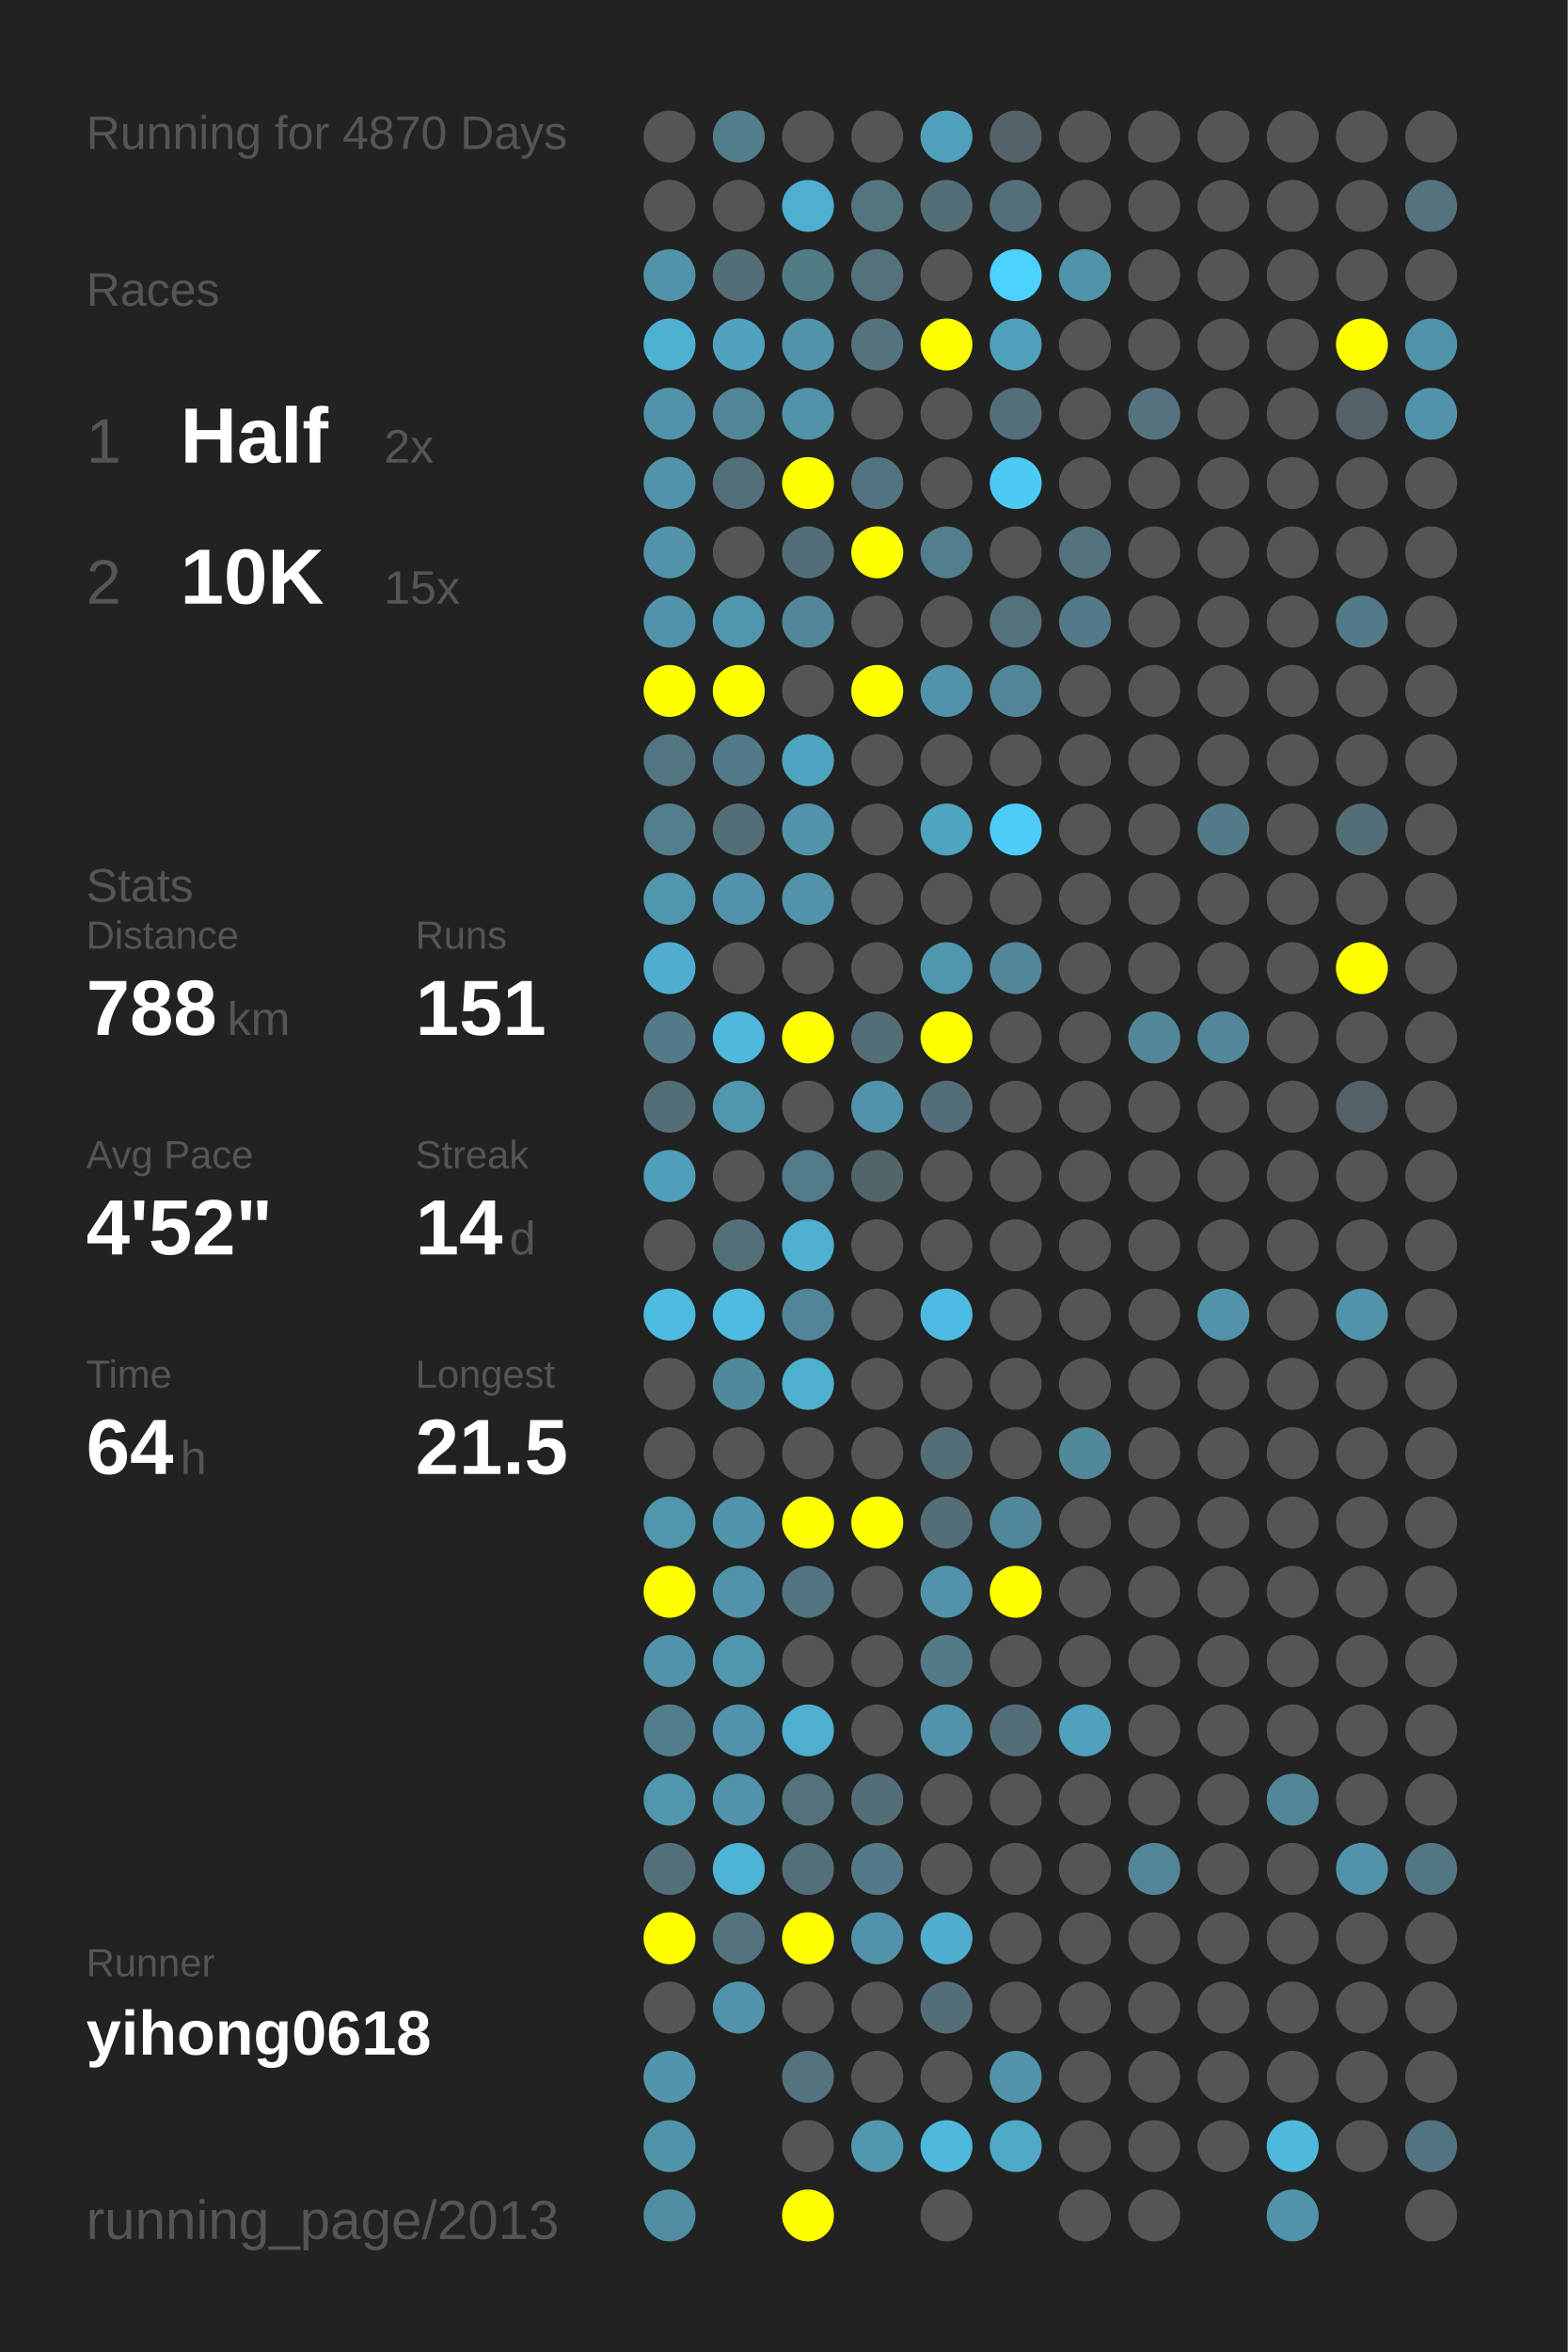
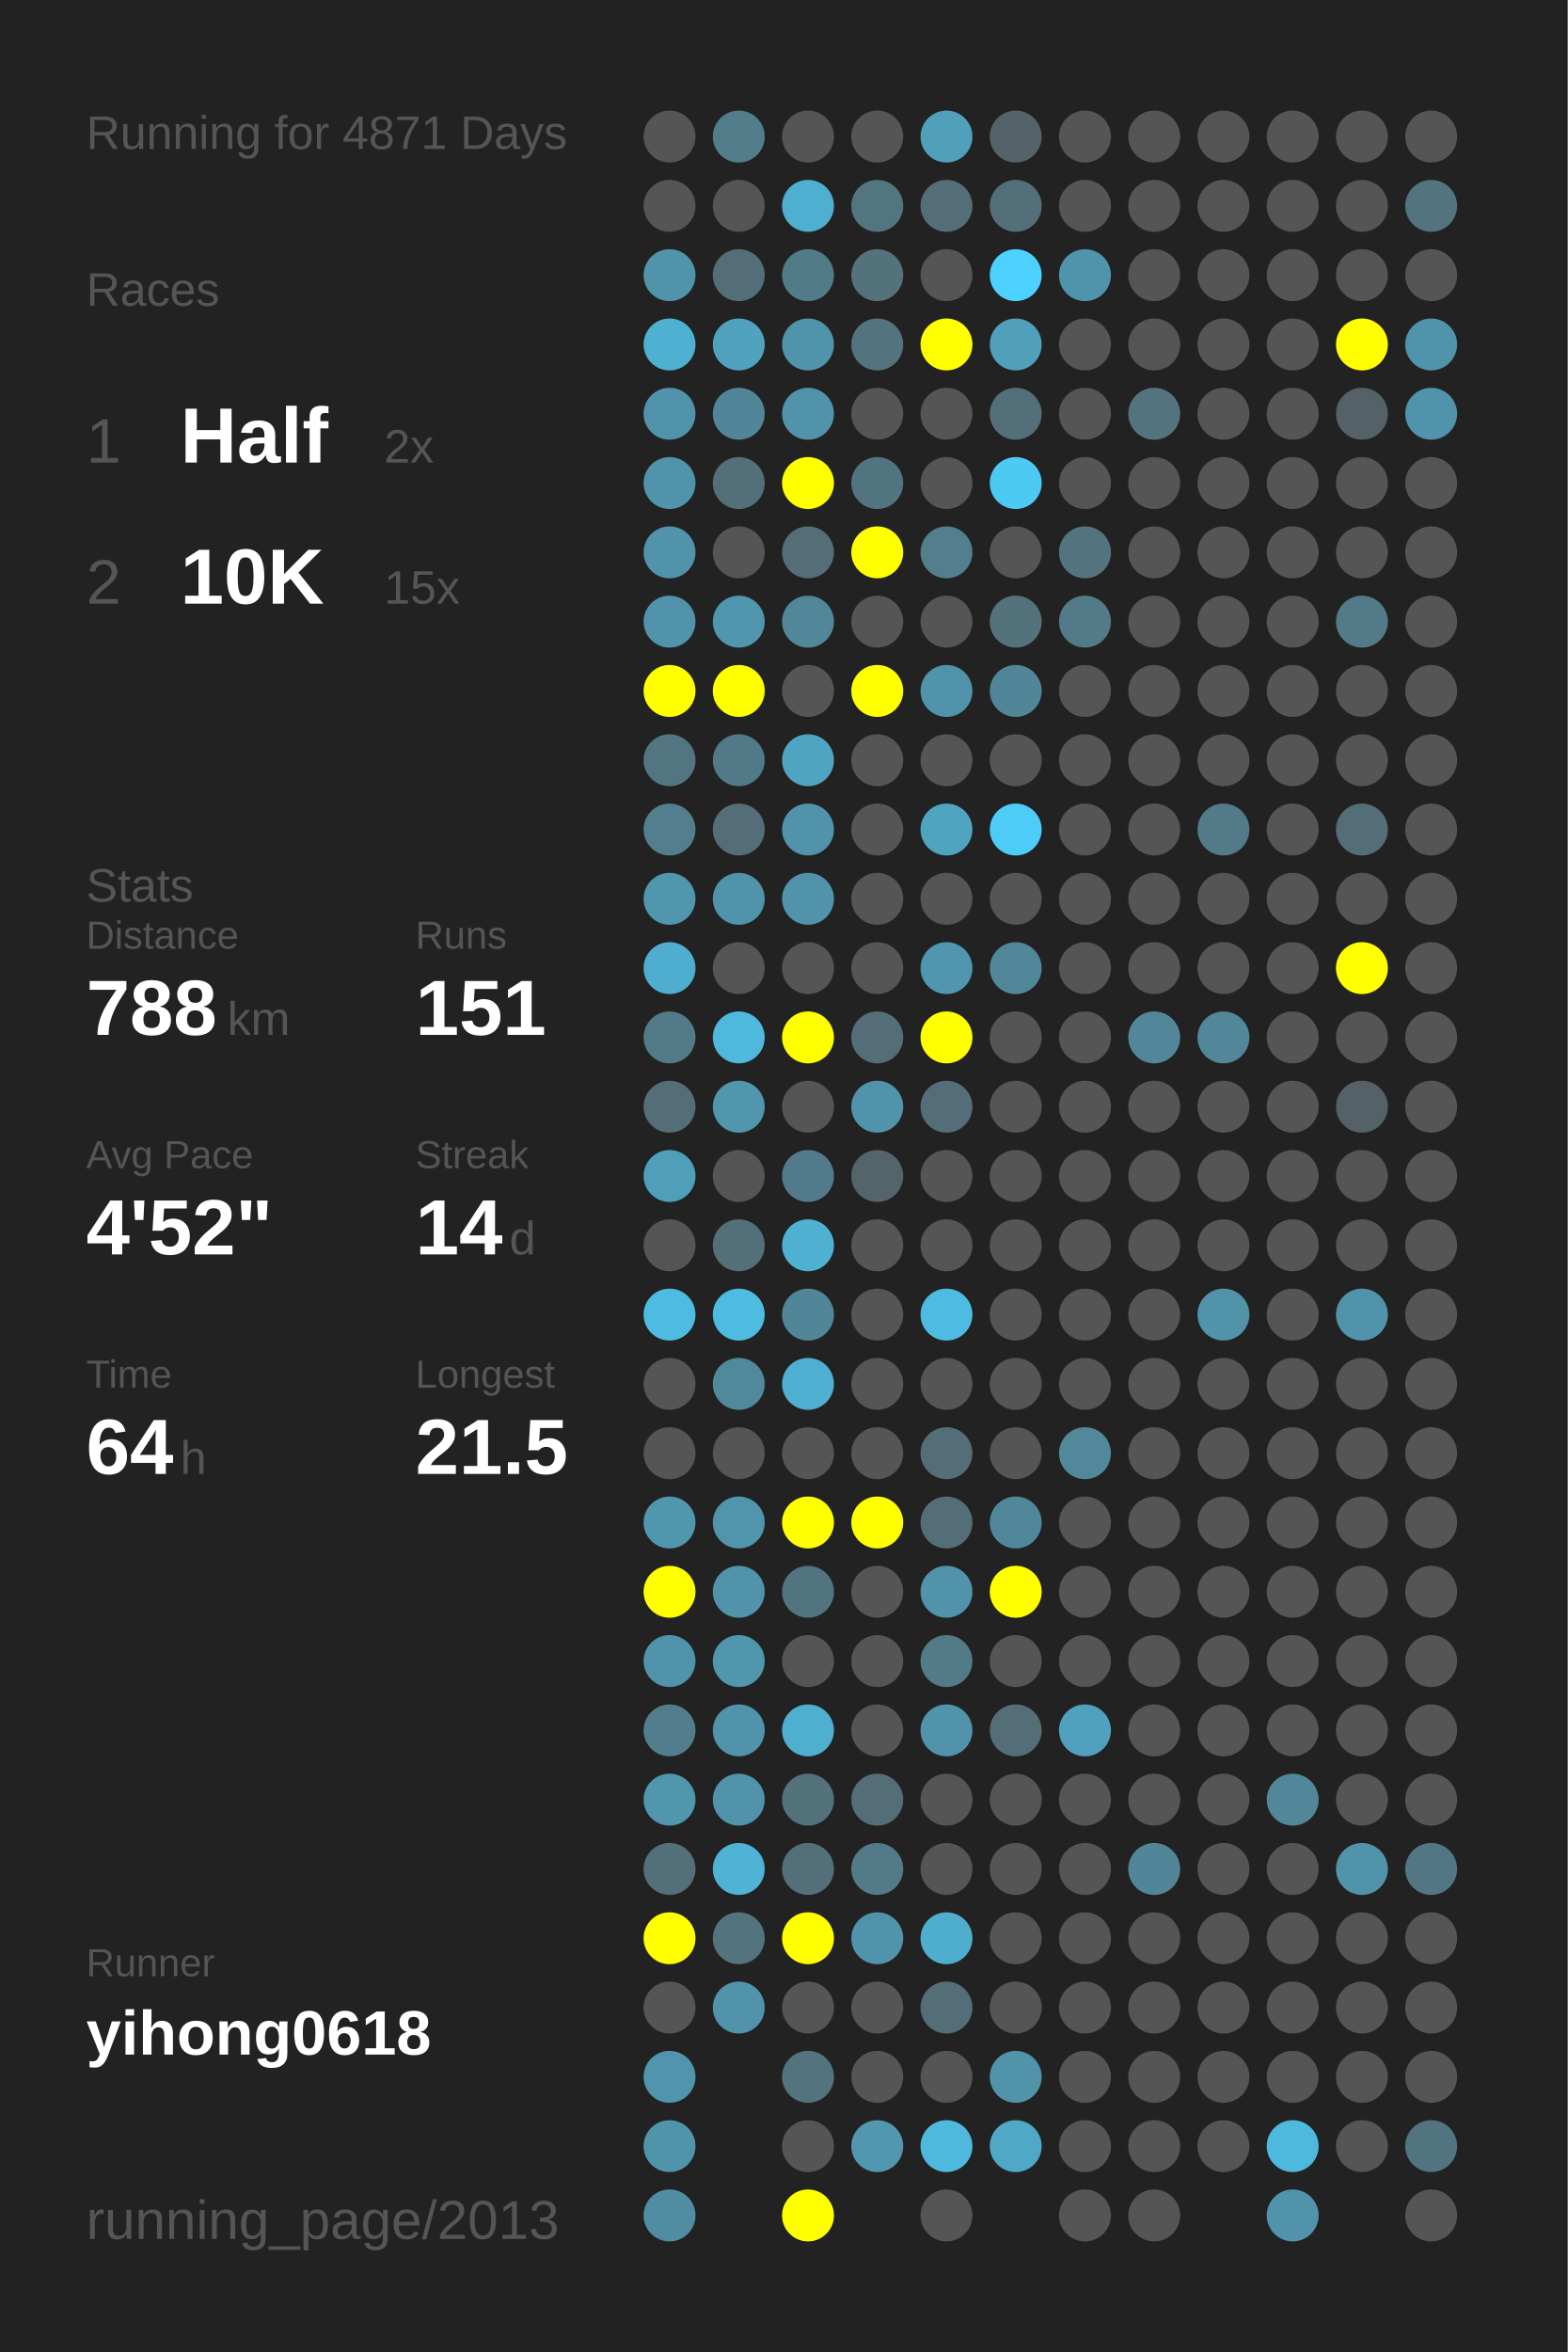
<svg xmlns="http://www.w3.org/2000/svg" baseProfile="full" height="300mm" version="1.1" viewBox="0,0,200,300" width="200mm">
  <defs />
  <rect fill="#222222" height="300" width="200" x="0" y="0" />
-   <text fill="#555555" style="font-size:6px; font-family:Arial;" x="11" y="19">Running for 4870 Days</text>
+   <text fill="#555555" style="font-size:6px; font-family:Arial;" x="11" y="19">Running for 4871 Days</text>
  <text fill="#555555" style="font-size:6px; font-family:Arial;" x="11" y="39">Races</text>
  <text fill="#555555" style="font-size:8px; font-family:Arial;" x="11" y="59">1</text>
  <text fill="#FFFFFF" style="font-size:10px; font-family:Arial; font-weight:bold;" x="23" y="59">Half</text>
  <text fill="#555555" style="font-size:6px; font-family:Arial;" x="49" y="59">2x</text>
  <text fill="#555555" style="font-size:8px; font-family:Arial;" x="11" y="77">2</text>
  <text fill="#FFFFFF" style="font-size:10px; font-family:Arial; font-weight:bold;" x="23" y="77">10K</text>
  <text fill="#555555" style="font-size:6px; font-family:Arial;" x="49" y="77">15x</text>
  <text fill="#555555" style="font-size:6px; font-family:Arial;" x="11" y="115">Stats</text>
  <text fill="#555555" style="font-size:5px; font-family:Arial;" x="11" y="121">Distance</text>
  <text fill="#FFFFFF" style="font-size:10px; font-family:Arial; font-weight:bold;" x="11" y="132">788</text>
  <text fill="#555555" style="font-size:6px; font-family:Arial;" x="29" y="132">km</text>
  <text fill="#555555" style="font-size:5px; font-family:Arial;" x="53" y="121">Runs</text>
  <text fill="#FFFFFF" style="font-size:10px; font-family:Arial; font-weight:bold;" x="53" y="132">151</text>
  <text fill="#555555" style="font-size:5px; font-family:Arial;" x="11" y="149">Avg Pace</text>
  <text fill="#FFFFFF" style="font-size:10px; font-family:Arial; font-weight:bold;" x="11" y="160">4'52"</text>
  <text fill="#555555" style="font-size:5px; font-family:Arial;" x="53" y="149">Streak</text>
  <text fill="#FFFFFF" style="font-size:10px; font-family:Arial; font-weight:bold;" x="53" y="160">14</text>
  <text fill="#555555" style="font-size:6px; font-family:Arial;" x="65" y="160">d</text>
  <text fill="#555555" style="font-size:5px; font-family:Arial;" x="11" y="177">Time</text>
  <text fill="#FFFFFF" style="font-size:10px; font-family:Arial; font-weight:bold;" x="11" y="188">64</text>
  <text fill="#555555" style="font-size:6px; font-family:Arial;" x="23" y="188">h</text>
  <text fill="#555555" style="font-size:5px; font-family:Arial;" x="53" y="177">Longest</text>
  <text fill="#FFFFFF" style="font-size:10px; font-family:Arial; font-weight:bold;" x="53" y="188">21.5</text>
  <text fill="#555555" style="font-size:5px; font-family:Arial;" x="11" y="252.065">Runner</text>
  <text fill="#FFFFFF" style="font-size:8px; font-family:Arial; font-weight:bold;" x="11" y="262.065">yihong0618</text>
  <text fill="#555555" style="font-size:7px; font-family:Arial;" x="11" y="285.581">running_page/2013</text>
  <circle cx="85.417" cy="17.419" fill="#555555" r="3.312" />
  <circle cx="85.417" cy="26.258" fill="#555555" r="3.312" />
  <circle cx="85.417" cy="35.097" fill="#5193a9" r="3.312" />
  <circle cx="85.417" cy="43.935" fill="#4fb1d2" r="3.312" />
  <circle cx="85.417" cy="52.774" fill="#5093aa" r="3.312" />
  <circle cx="85.417" cy="61.613" fill="#5093aa" r="3.312" />
  <circle cx="85.417" cy="70.452" fill="#5193a9" r="3.312" />
  <circle cx="85.417" cy="79.29" fill="#5093aa" r="3.312" />
  <circle cx="85.417" cy="88.129" fill="#FFFF00" r="3.312" />
  <circle cx="85.417" cy="96.968" fill="#527581" r="3.312" />
  <circle cx="85.417" cy="105.806" fill="#527e8d" r="3.312" />
  <circle cx="85.417" cy="114.645" fill="#5096ad" r="3.312" />
  <circle cx="85.417" cy="123.484" fill="#4faecf" r="3.312" />
  <circle cx="85.417" cy="132.323" fill="#527a88" r="3.312" />
  <circle cx="85.417" cy="141.161" fill="#536e77" r="3.312" />
  <circle cx="85.417" cy="150" fill="#509fba" r="3.312" />
  <circle cx="85.417" cy="158.839" fill="#555555" r="3.312" />
  <circle cx="85.417" cy="167.677" fill="#4ebce1" r="3.312" />
  <circle cx="85.417" cy="176.516" fill="#555555" r="3.312" />
  <circle cx="85.417" cy="185.355" fill="#555555" r="3.312" />
  <circle cx="85.417" cy="194.194" fill="#5096ad" r="3.312" />
  <circle cx="85.417" cy="203.032" fill="#FFFF00" r="3.312" />
  <circle cx="85.417" cy="211.871" fill="#5093aa" r="3.312" />
  <circle cx="85.417" cy="220.71" fill="#527d8c" r="3.312" />
  <circle cx="85.417" cy="229.548" fill="#5096ad" r="3.312" />
  <circle cx="85.417" cy="238.387" fill="#536f79" r="3.312" />
  <circle cx="85.417" cy="247.226" fill="#FFFF00" r="3.312" />
  <circle cx="85.417" cy="256.065" fill="#555555" r="3.312" />
  <circle cx="85.417" cy="264.903" fill="#5095ad" r="3.312" />
  <circle cx="85.417" cy="273.742" fill="#5094aa" r="3.312" />
  <circle cx="85.417" cy="282.581" fill="#518da2" r="3.312" />
  <circle cx="94.25" cy="17.419" fill="#527e8c" r="3.312" />
  <circle cx="94.25" cy="26.258" fill="#555555" r="3.312" />
  <circle cx="94.25" cy="35.097" fill="#536e77" r="3.312" />
  <circle cx="94.25" cy="43.935" fill="#50a2be" r="3.312" />
  <circle cx="94.25" cy="52.774" fill="#518698" r="3.312" />
  <circle cx="94.25" cy="61.613" fill="#536f79" r="3.312" />
  <circle cx="94.25" cy="70.452" fill="#555555" r="3.312" />
  <circle cx="94.25" cy="79.29" fill="#5096ae" r="3.312" />
  <circle cx="94.25" cy="88.129" fill="#FFFF00" r="3.312" />
  <circle cx="94.25" cy="96.968" fill="#527987" r="3.312" />
  <circle cx="94.25" cy="105.806" fill="#536e77" r="3.312" />
  <circle cx="94.25" cy="114.645" fill="#5093aa" r="3.312" />
  <circle cx="94.25" cy="123.484" fill="#555555" r="3.312" />
  <circle cx="94.25" cy="132.323" fill="#4eb9dd" r="3.312" />
  <circle cx="94.25" cy="141.161" fill="#5096ad" r="3.312" />
  <circle cx="94.25" cy="150" fill="#555555" r="3.312" />
  <circle cx="94.25" cy="158.839" fill="#536f78" r="3.312" />
  <circle cx="94.25" cy="167.677" fill="#4ebbe0" r="3.312" />
  <circle cx="94.25" cy="176.516" fill="#51899c" r="3.312" />
  <circle cx="94.25" cy="185.355" fill="#555555" r="3.312" />
  <circle cx="94.25" cy="194.194" fill="#5095ac" r="3.312" />
  <circle cx="94.25" cy="203.032" fill="#5093aa" r="3.312" />
  <circle cx="94.25" cy="211.871" fill="#5096ad" r="3.312" />
  <circle cx="94.25" cy="220.71" fill="#5093aa" r="3.312" />
  <circle cx="94.25" cy="229.548" fill="#5093aa" r="3.312" />
  <circle cx="94.25" cy="238.387" fill="#4eb3d5" r="3.312" />
  <circle cx="94.25" cy="247.226" fill="#53747f" r="3.312" />
  <circle cx="94.25" cy="256.065" fill="#5093aa" r="3.312" />
  <circle cx="103.083" cy="17.419" fill="#555555" r="3.312" />
  <circle cx="103.083" cy="26.258" fill="#4fafd0" r="3.312" />
  <circle cx="103.083" cy="35.097" fill="#527b88" r="3.312" />
  <circle cx="103.083" cy="43.935" fill="#5093aa" r="3.312" />
  <circle cx="103.083" cy="52.774" fill="#5193a9" r="3.312" />
  <circle cx="103.083" cy="61.613" fill="#FFFF00" r="3.312" />
  <circle cx="103.083" cy="70.452" fill="#536e77" r="3.312" />
  <circle cx="103.083" cy="79.29" fill="#518799" r="3.312" />
  <circle cx="103.083" cy="88.129" fill="#555555" r="3.312" />
  <circle cx="103.083" cy="96.968" fill="#4fa5c1" r="3.312" />
  <circle cx="103.083" cy="105.806" fill="#5193aa" r="3.312" />
  <circle cx="103.083" cy="114.645" fill="#5093aa" r="3.312" />
  <circle cx="103.083" cy="123.484" fill="#555555" r="3.312" />
  <circle cx="103.083" cy="132.323" fill="#FFFF00" r="3.312" />
  <circle cx="103.083" cy="141.161" fill="#555555" r="3.312" />
  <circle cx="103.083" cy="150" fill="#527c8b" r="3.312" />
  <circle cx="103.083" cy="158.839" fill="#4fb0d1" r="3.312" />
  <circle cx="103.083" cy="167.677" fill="#518698" r="3.312" />
  <circle cx="103.083" cy="176.516" fill="#4fafd0" r="3.312" />
  <circle cx="103.083" cy="185.355" fill="#555555" r="3.312" />
  <circle cx="103.083" cy="194.194" fill="#FFFF00" r="3.312" />
  <circle cx="103.083" cy="203.032" fill="#527480" r="3.312" />
  <circle cx="103.083" cy="211.871" fill="#555555" r="3.312" />
  <circle cx="103.083" cy="220.71" fill="#4fafcf" r="3.312" />
  <circle cx="103.083" cy="229.548" fill="#53727c" r="3.312" />
  <circle cx="103.083" cy="238.387" fill="#53707a" r="3.312" />
  <circle cx="103.083" cy="247.226" fill="#FFFF00" r="3.312" />
  <circle cx="103.083" cy="256.065" fill="#555555" r="3.312" />
  <circle cx="103.083" cy="264.903" fill="#53737e" r="3.312" />
  <circle cx="103.083" cy="273.742" fill="#555555" r="3.312" />
  <circle cx="103.083" cy="282.581" fill="#FFFF00" r="3.312" />
  <circle cx="111.917" cy="17.419" fill="#555555" r="3.312" />
  <circle cx="111.917" cy="26.258" fill="#527580" r="3.312" />
  <circle cx="111.917" cy="35.097" fill="#53727c" r="3.312" />
  <circle cx="111.917" cy="43.935" fill="#53737e" r="3.312" />
  <circle cx="111.917" cy="52.774" fill="#555555" r="3.312" />
  <circle cx="111.917" cy="61.613" fill="#527480" r="3.312" />
  <circle cx="111.917" cy="70.452" fill="#FFFF00" r="3.312" />
  <circle cx="111.917" cy="79.29" fill="#555555" r="3.312" />
  <circle cx="111.917" cy="88.129" fill="#FFFF00" r="3.312" />
  <circle cx="111.917" cy="96.968" fill="#555555" r="3.312" />
  <circle cx="111.917" cy="105.806" fill="#555555" r="3.312" />
  <circle cx="111.917" cy="114.645" fill="#555555" r="3.312" />
  <circle cx="111.917" cy="123.484" fill="#555555" r="3.312" />
  <circle cx="111.917" cy="132.323" fill="#536e77" r="3.312" />
  <circle cx="111.917" cy="141.161" fill="#5093aa" r="3.312" />
  <circle cx="111.917" cy="150" fill="#53656b" r="3.312" />
  <circle cx="111.917" cy="158.839" fill="#555555" r="3.312" />
  <circle cx="111.917" cy="167.677" fill="#555555" r="3.312" />
  <circle cx="111.917" cy="176.516" fill="#555555" r="3.312" />
  <circle cx="111.917" cy="185.355" fill="#555555" r="3.312" />
  <circle cx="111.917" cy="194.194" fill="#FFFF00" r="3.312" />
  <circle cx="111.917" cy="203.032" fill="#555555" r="3.312" />
  <circle cx="111.917" cy="211.871" fill="#555555" r="3.312" />
  <circle cx="111.917" cy="220.71" fill="#555555" r="3.312" />
  <circle cx="111.917" cy="229.548" fill="#536e77" r="3.312" />
  <circle cx="111.917" cy="238.387" fill="#527a88" r="3.312" />
  <circle cx="111.917" cy="247.226" fill="#5093aa" r="3.312" />
  <circle cx="111.917" cy="256.065" fill="#555555" r="3.312" />
  <circle cx="111.917" cy="264.903" fill="#555555" r="3.312" />
  <circle cx="111.917" cy="273.742" fill="#5097af" r="3.312" />
  <circle cx="120.75" cy="17.419" fill="#50a0bb" r="3.312" />
  <circle cx="120.75" cy="26.258" fill="#536e77" r="3.312" />
  <circle cx="120.75" cy="35.097" fill="#555555" r="3.312" />
  <circle cx="120.75" cy="43.935" fill="#FFFF00" r="3.312" />
  <circle cx="120.75" cy="52.774" fill="#555555" r="3.312" />
  <circle cx="120.75" cy="61.613" fill="#555555" r="3.312" />
  <circle cx="120.75" cy="70.452" fill="#527e8d" r="3.312" />
  <circle cx="120.75" cy="79.29" fill="#555555" r="3.312" />
  <circle cx="120.75" cy="88.129" fill="#5093aa" r="3.312" />
  <circle cx="120.75" cy="96.968" fill="#555555" r="3.312" />
  <circle cx="120.75" cy="105.806" fill="#4fa4c0" r="3.312" />
  <circle cx="120.75" cy="114.645" fill="#555555" r="3.312" />
  <circle cx="120.75" cy="123.484" fill="#5096ae" r="3.312" />
  <circle cx="120.75" cy="132.323" fill="#FFFF00" r="3.312" />
  <circle cx="120.75" cy="141.161" fill="#536e78" r="3.312" />
  <circle cx="120.75" cy="150" fill="#555555" r="3.312" />
  <circle cx="120.75" cy="158.839" fill="#555555" r="3.312" />
  <circle cx="120.75" cy="167.677" fill="#4ebce2" r="3.312" />
  <circle cx="120.75" cy="176.516" fill="#555555" r="3.312" />
  <circle cx="120.75" cy="185.355" fill="#536e77" r="3.312" />
  <circle cx="120.75" cy="194.194" fill="#536e77" r="3.312" />
  <circle cx="120.75" cy="203.032" fill="#5093aa" r="3.312" />
  <circle cx="120.75" cy="211.871" fill="#527a87" r="3.312" />
  <circle cx="120.75" cy="220.71" fill="#5093aa" r="3.312" />
  <circle cx="120.75" cy="229.548" fill="#555555" r="3.312" />
  <circle cx="120.75" cy="238.387" fill="#555555" r="3.312" />
  <circle cx="120.75" cy="247.226" fill="#4faece" r="3.312" />
  <circle cx="120.75" cy="256.065" fill="#536e77" r="3.312" />
  <circle cx="120.75" cy="264.903" fill="#555555" r="3.312" />
  <circle cx="120.75" cy="273.742" fill="#4eb9dd" r="3.312" />
  <circle cx="120.75" cy="282.581" fill="#555555" r="3.312" />
  <circle cx="129.583" cy="17.419" fill="#546369" r="3.312" />
  <circle cx="129.583" cy="26.258" fill="#536f79" r="3.312" />
  <circle cx="129.583" cy="35.097" fill="#4dd1fe" r="3.312" />
  <circle cx="129.583" cy="43.935" fill="#50a0bb" r="3.312" />
  <circle cx="129.583" cy="52.774" fill="#536f79" r="3.312" />
  <circle cx="129.583" cy="61.613" fill="#4dcaf4" r="3.312" />
  <circle cx="129.583" cy="70.452" fill="#555555" r="3.312" />
  <circle cx="129.583" cy="79.29" fill="#53727c" r="3.312" />
  <circle cx="129.583" cy="88.129" fill="#518698" r="3.312" />
  <circle cx="129.583" cy="96.968" fill="#555555" r="3.312" />
  <circle cx="129.583" cy="105.806" fill="#4dccf7" r="3.312" />
  <circle cx="129.583" cy="114.645" fill="#555555" r="3.312" />
  <circle cx="129.583" cy="123.484" fill="#518799" r="3.312" />
  <circle cx="129.583" cy="132.323" fill="#555555" r="3.312" />
  <circle cx="129.583" cy="141.161" fill="#555555" r="3.312" />
  <circle cx="129.583" cy="150" fill="#555555" r="3.312" />
  <circle cx="129.583" cy="158.839" fill="#555555" r="3.312" />
  <circle cx="129.583" cy="167.677" fill="#555555" r="3.312" />
  <circle cx="129.583" cy="176.516" fill="#555555" r="3.312" />
  <circle cx="129.583" cy="185.355" fill="#555555" r="3.312" />
  <circle cx="129.583" cy="194.194" fill="#51879a" r="3.312" />
  <circle cx="129.583" cy="203.032" fill="#FFFF00" r="3.312" />
  <circle cx="129.583" cy="211.871" fill="#555555" r="3.312" />
  <circle cx="129.583" cy="220.71" fill="#536e77" r="3.312" />
  <circle cx="129.583" cy="229.548" fill="#555555" r="3.312" />
  <circle cx="129.583" cy="238.387" fill="#555555" r="3.312" />
  <circle cx="129.583" cy="247.226" fill="#555555" r="3.312" />
  <circle cx="129.583" cy="256.065" fill="#555555" r="3.312" />
  <circle cx="129.583" cy="264.903" fill="#5193a9" r="3.312" />
  <circle cx="129.583" cy="273.742" fill="#4fa8c5" r="3.312" />
  <circle cx="138.417" cy="17.419" fill="#555555" r="3.312" />
  <circle cx="138.417" cy="26.258" fill="#555555" r="3.312" />
  <circle cx="138.417" cy="35.097" fill="#5094ab" r="3.312" />
  <circle cx="138.417" cy="43.935" fill="#555555" r="3.312" />
  <circle cx="138.417" cy="52.774" fill="#555555" r="3.312" />
  <circle cx="138.417" cy="61.613" fill="#555555" r="3.312" />
  <circle cx="138.417" cy="70.452" fill="#53747f" r="3.312" />
  <circle cx="138.417" cy="79.29" fill="#527a88" r="3.312" />
  <circle cx="138.417" cy="88.129" fill="#555555" r="3.312" />
  <circle cx="138.417" cy="96.968" fill="#555555" r="3.312" />
  <circle cx="138.417" cy="105.806" fill="#555555" r="3.312" />
  <circle cx="138.417" cy="114.645" fill="#555555" r="3.312" />
  <circle cx="138.417" cy="123.484" fill="#555555" r="3.312" />
  <circle cx="138.417" cy="132.323" fill="#555555" r="3.312" />
  <circle cx="138.417" cy="141.161" fill="#555555" r="3.312" />
  <circle cx="138.417" cy="150" fill="#555555" r="3.312" />
  <circle cx="138.417" cy="158.839" fill="#555555" r="3.312" />
  <circle cx="138.417" cy="167.677" fill="#555555" r="3.312" />
  <circle cx="138.417" cy="176.516" fill="#555555" r="3.312" />
  <circle cx="138.417" cy="185.355" fill="#51889a" r="3.312" />
  <circle cx="138.417" cy="194.194" fill="#555555" r="3.312" />
  <circle cx="138.417" cy="203.032" fill="#555555" r="3.312" />
  <circle cx="138.417" cy="211.871" fill="#555555" r="3.312" />
  <circle cx="138.417" cy="220.71" fill="#50a1bd" r="3.312" />
  <circle cx="138.417" cy="229.548" fill="#555555" r="3.312" />
  <circle cx="138.417" cy="238.387" fill="#555555" r="3.312" />
  <circle cx="138.417" cy="247.226" fill="#555555" r="3.312" />
  <circle cx="138.417" cy="256.065" fill="#555555" r="3.312" />
  <circle cx="138.417" cy="264.903" fill="#555555" r="3.312" />
  <circle cx="138.417" cy="273.742" fill="#555555" r="3.312" />
  <circle cx="138.417" cy="282.581" fill="#555555" r="3.312" />
  <circle cx="147.25" cy="17.419" fill="#555555" r="3.312" />
  <circle cx="147.25" cy="26.258" fill="#555555" r="3.312" />
  <circle cx="147.25" cy="35.097" fill="#555555" r="3.312" />
  <circle cx="147.25" cy="43.935" fill="#555555" r="3.312" />
  <circle cx="147.25" cy="52.774" fill="#53747f" r="3.312" />
  <circle cx="147.25" cy="61.613" fill="#555555" r="3.312" />
  <circle cx="147.25" cy="70.452" fill="#555555" r="3.312" />
  <circle cx="147.25" cy="79.29" fill="#555555" r="3.312" />
  <circle cx="147.25" cy="88.129" fill="#555555" r="3.312" />
  <circle cx="147.25" cy="96.968" fill="#555555" r="3.312" />
  <circle cx="147.25" cy="105.806" fill="#555555" r="3.312" />
  <circle cx="147.25" cy="114.645" fill="#555555" r="3.312" />
  <circle cx="147.25" cy="123.484" fill="#555555" r="3.312" />
  <circle cx="147.25" cy="132.323" fill="#518799" r="3.312" />
  <circle cx="147.25" cy="141.161" fill="#555555" r="3.312" />
  <circle cx="147.25" cy="150" fill="#555555" r="3.312" />
  <circle cx="147.25" cy="158.839" fill="#555555" r="3.312" />
  <circle cx="147.25" cy="167.677" fill="#555555" r="3.312" />
  <circle cx="147.25" cy="176.516" fill="#555555" r="3.312" />
  <circle cx="147.25" cy="185.355" fill="#555555" r="3.312" />
  <circle cx="147.25" cy="194.194" fill="#555555" r="3.312" />
  <circle cx="147.25" cy="203.032" fill="#555555" r="3.312" />
  <circle cx="147.25" cy="211.871" fill="#555555" r="3.312" />
  <circle cx="147.25" cy="220.71" fill="#555555" r="3.312" />
  <circle cx="147.25" cy="229.548" fill="#555555" r="3.312" />
  <circle cx="147.25" cy="238.387" fill="#518698" r="3.312" />
  <circle cx="147.25" cy="247.226" fill="#555555" r="3.312" />
  <circle cx="147.25" cy="256.065" fill="#555555" r="3.312" />
  <circle cx="147.25" cy="264.903" fill="#555555" r="3.312" />
  <circle cx="147.25" cy="273.742" fill="#555555" r="3.312" />
  <circle cx="147.25" cy="282.581" fill="#555555" r="3.312" />
  <circle cx="156.083" cy="17.419" fill="#555555" r="3.312" />
  <circle cx="156.083" cy="26.258" fill="#555555" r="3.312" />
  <circle cx="156.083" cy="35.097" fill="#555555" r="3.312" />
  <circle cx="156.083" cy="43.935" fill="#555555" r="3.312" />
  <circle cx="156.083" cy="52.774" fill="#555555" r="3.312" />
  <circle cx="156.083" cy="61.613" fill="#555555" r="3.312" />
  <circle cx="156.083" cy="70.452" fill="#555555" r="3.312" />
  <circle cx="156.083" cy="79.29" fill="#555555" r="3.312" />
  <circle cx="156.083" cy="88.129" fill="#555555" r="3.312" />
  <circle cx="156.083" cy="96.968" fill="#555555" r="3.312" />
  <circle cx="156.083" cy="105.806" fill="#527a88" r="3.312" />
  <circle cx="156.083" cy="114.645" fill="#555555" r="3.312" />
  <circle cx="156.083" cy="123.484" fill="#555555" r="3.312" />
  <circle cx="156.083" cy="132.323" fill="#518799" r="3.312" />
  <circle cx="156.083" cy="141.161" fill="#555555" r="3.312" />
  <circle cx="156.083" cy="150" fill="#555555" r="3.312" />
  <circle cx="156.083" cy="158.839" fill="#555555" r="3.312" />
  <circle cx="156.083" cy="167.677" fill="#5193a9" r="3.312" />
  <circle cx="156.083" cy="176.516" fill="#555555" r="3.312" />
  <circle cx="156.083" cy="185.355" fill="#555555" r="3.312" />
  <circle cx="156.083" cy="194.194" fill="#555555" r="3.312" />
  <circle cx="156.083" cy="203.032" fill="#555555" r="3.312" />
  <circle cx="156.083" cy="211.871" fill="#555555" r="3.312" />
  <circle cx="156.083" cy="220.71" fill="#555555" r="3.312" />
  <circle cx="156.083" cy="229.548" fill="#555555" r="3.312" />
  <circle cx="156.083" cy="238.387" fill="#555555" r="3.312" />
  <circle cx="156.083" cy="247.226" fill="#555555" r="3.312" />
  <circle cx="156.083" cy="256.065" fill="#555555" r="3.312" />
  <circle cx="156.083" cy="264.903" fill="#555555" r="3.312" />
  <circle cx="156.083" cy="273.742" fill="#555555" r="3.312" />
  <circle cx="164.917" cy="17.419" fill="#555555" r="3.312" />
  <circle cx="164.917" cy="26.258" fill="#555555" r="3.312" />
  <circle cx="164.917" cy="35.097" fill="#555555" r="3.312" />
  <circle cx="164.917" cy="43.935" fill="#555555" r="3.312" />
  <circle cx="164.917" cy="52.774" fill="#555555" r="3.312" />
  <circle cx="164.917" cy="61.613" fill="#555555" r="3.312" />
  <circle cx="164.917" cy="70.452" fill="#555555" r="3.312" />
  <circle cx="164.917" cy="79.29" fill="#555555" r="3.312" />
  <circle cx="164.917" cy="88.129" fill="#555555" r="3.312" />
  <circle cx="164.917" cy="96.968" fill="#555555" r="3.312" />
  <circle cx="164.917" cy="105.806" fill="#555555" r="3.312" />
  <circle cx="164.917" cy="114.645" fill="#555555" r="3.312" />
  <circle cx="164.917" cy="123.484" fill="#555555" r="3.312" />
  <circle cx="164.917" cy="132.323" fill="#555555" r="3.312" />
  <circle cx="164.917" cy="141.161" fill="#555555" r="3.312" />
  <circle cx="164.917" cy="150" fill="#555555" r="3.312" />
  <circle cx="164.917" cy="158.839" fill="#555555" r="3.312" />
  <circle cx="164.917" cy="167.677" fill="#555555" r="3.312" />
  <circle cx="164.917" cy="176.516" fill="#555555" r="3.312" />
  <circle cx="164.917" cy="185.355" fill="#555555" r="3.312" />
  <circle cx="164.917" cy="194.194" fill="#555555" r="3.312" />
  <circle cx="164.917" cy="203.032" fill="#555555" r="3.312" />
  <circle cx="164.917" cy="211.871" fill="#555555" r="3.312" />
  <circle cx="164.917" cy="220.71" fill="#555555" r="3.312" />
  <circle cx="164.917" cy="229.548" fill="#518799" r="3.312" />
  <circle cx="164.917" cy="238.387" fill="#555555" r="3.312" />
  <circle cx="164.917" cy="247.226" fill="#555555" r="3.312" />
  <circle cx="164.917" cy="256.065" fill="#555555" r="3.312" />
  <circle cx="164.917" cy="264.903" fill="#555555" r="3.312" />
  <circle cx="164.917" cy="273.742" fill="#4eb9dd" r="3.312" />
  <circle cx="164.917" cy="282.581" fill="#5093aa" r="3.312" />
  <circle cx="173.75" cy="17.419" fill="#555555" r="3.312" />
  <circle cx="173.75" cy="26.258" fill="#555555" r="3.312" />
  <circle cx="173.75" cy="35.097" fill="#555555" r="3.312" />
  <circle cx="173.75" cy="43.935" fill="#FFFF00" r="3.312" />
  <circle cx="173.75" cy="52.774" fill="#546166" r="3.312" />
  <circle cx="173.75" cy="61.613" fill="#555555" r="3.312" />
  <circle cx="173.75" cy="70.452" fill="#555555" r="3.312" />
  <circle cx="173.75" cy="79.29" fill="#527a88" r="3.312" />
  <circle cx="173.75" cy="88.129" fill="#555555" r="3.312" />
  <circle cx="173.75" cy="96.968" fill="#555555" r="3.312" />
  <circle cx="173.75" cy="105.806" fill="#536e77" r="3.312" />
  <circle cx="173.75" cy="114.645" fill="#555555" r="3.312" />
  <circle cx="173.75" cy="123.484" fill="#FFFF00" r="3.312" />
  <circle cx="173.75" cy="132.323" fill="#555555" r="3.312" />
  <circle cx="173.75" cy="141.161" fill="#546166" r="3.312" />
  <circle cx="173.75" cy="150" fill="#555555" r="3.312" />
  <circle cx="173.75" cy="158.839" fill="#555555" r="3.312" />
  <circle cx="173.75" cy="167.677" fill="#5093aa" r="3.312" />
  <circle cx="173.75" cy="176.516" fill="#555555" r="3.312" />
  <circle cx="173.75" cy="185.355" fill="#555555" r="3.312" />
  <circle cx="173.75" cy="194.194" fill="#555555" r="3.312" />
  <circle cx="173.75" cy="203.032" fill="#555555" r="3.312" />
  <circle cx="173.75" cy="211.871" fill="#555555" r="3.312" />
  <circle cx="173.75" cy="220.71" fill="#555555" r="3.312" />
  <circle cx="173.75" cy="229.548" fill="#555555" r="3.312" />
  <circle cx="173.75" cy="238.387" fill="#5093aa" r="3.312" />
  <circle cx="173.75" cy="247.226" fill="#555555" r="3.312" />
  <circle cx="173.75" cy="256.065" fill="#555555" r="3.312" />
  <circle cx="173.75" cy="264.903" fill="#555555" r="3.312" />
  <circle cx="173.75" cy="273.742" fill="#555555" r="3.312" />
  <circle cx="182.583" cy="17.419" fill="#555555" r="3.312" />
  <circle cx="182.583" cy="26.258" fill="#53737e" r="3.312" />
  <circle cx="182.583" cy="35.097" fill="#555555" r="3.312" />
  <circle cx="182.583" cy="43.935" fill="#5093aa" r="3.312" />
  <circle cx="182.583" cy="52.774" fill="#5093aa" r="3.312" />
  <circle cx="182.583" cy="61.613" fill="#555555" r="3.312" />
  <circle cx="182.583" cy="70.452" fill="#555555" r="3.312" />
  <circle cx="182.583" cy="79.29" fill="#555555" r="3.312" />
  <circle cx="182.583" cy="88.129" fill="#555555" r="3.312" />
  <circle cx="182.583" cy="96.968" fill="#555555" r="3.312" />
  <circle cx="182.583" cy="105.806" fill="#555555" r="3.312" />
  <circle cx="182.583" cy="114.645" fill="#555555" r="3.312" />
  <circle cx="182.583" cy="123.484" fill="#555555" r="3.312" />
  <circle cx="182.583" cy="132.323" fill="#555555" r="3.312" />
  <circle cx="182.583" cy="141.161" fill="#555555" r="3.312" />
  <circle cx="182.583" cy="150" fill="#555555" r="3.312" />
  <circle cx="182.583" cy="158.839" fill="#555555" r="3.312" />
  <circle cx="182.583" cy="167.677" fill="#555555" r="3.312" />
  <circle cx="182.583" cy="176.516" fill="#555555" r="3.312" />
  <circle cx="182.583" cy="185.355" fill="#555555" r="3.312" />
  <circle cx="182.583" cy="194.194" fill="#555555" r="3.312" />
  <circle cx="182.583" cy="203.032" fill="#555555" r="3.312" />
  <circle cx="182.583" cy="211.871" fill="#555555" r="3.312" />
  <circle cx="182.583" cy="220.71" fill="#555555" r="3.312" />
  <circle cx="182.583" cy="229.548" fill="#555555" r="3.312" />
  <circle cx="182.583" cy="238.387" fill="#527683" r="3.312" />
  <circle cx="182.583" cy="247.226" fill="#555555" r="3.312" />
  <circle cx="182.583" cy="256.065" fill="#555555" r="3.312" />
  <circle cx="182.583" cy="264.903" fill="#555555" r="3.312" />
  <circle cx="182.583" cy="273.742" fill="#527480" r="3.312" />
  <circle cx="182.583" cy="282.581" fill="#555555" r="3.312" />
</svg>
